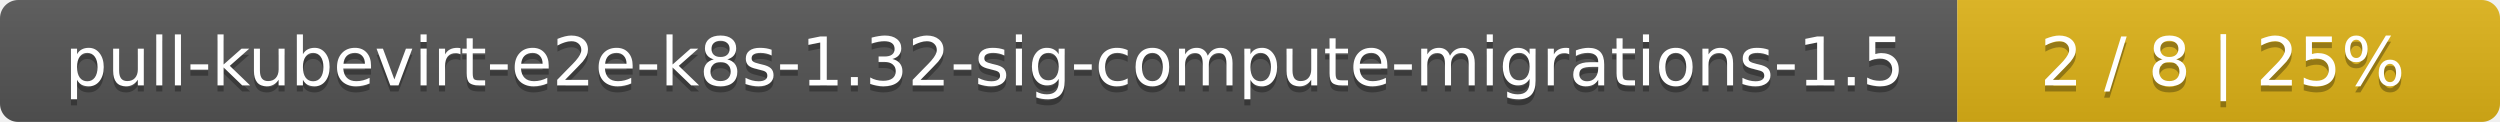
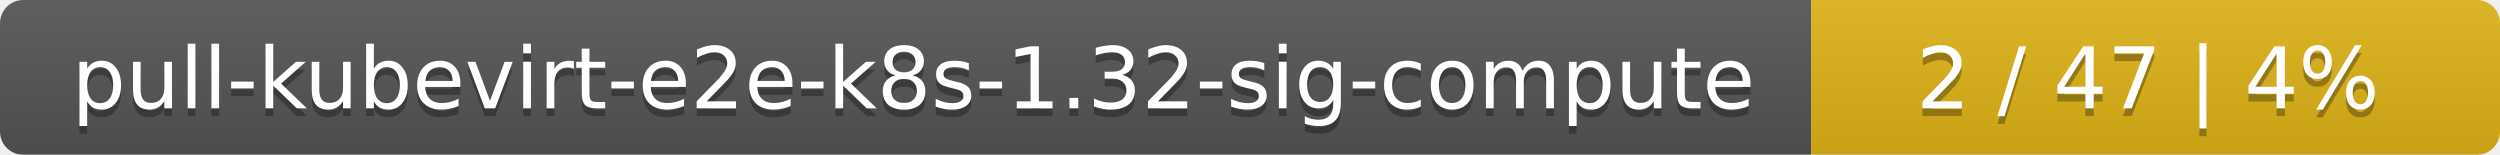
- <svg xmlns="http://www.w3.org/2000/svg" width="410" height="20">
+ <svg xmlns="http://www.w3.org/2000/svg" width="323" height="20">
  <linearGradient id="smooth" x2="0" y2="100%">
    <stop offset="0" stop-color="#bbb" stop-opacity=".1" />
    <stop offset="1" stop-opacity=".1" />
  </linearGradient>
  <mask id="round">
-     <rect width="410" height="20" rx="3" fill="#fff" />
+     <rect width="323" height="20" rx="3" fill="#fff" />
  </mask>
  <g mask="url(#round)">
-     <rect width="321" height="20" fill="#555" />
-     <rect x="321" width="89" height="20" fill="#dfb317" />
-     <rect width="410" height="20" fill="url(#smooth)" />
+     <rect width="234" height="20" fill="#555" />
+     <rect x="234" width="89" height="20" fill="#dfb317" />
+     <rect width="323" height="20" fill="url(#smooth)" />
  </g>
  <g fill="#fff" text-anchor="middle" font-family="DejaVu Sans,Verdana,Geneva,sans-serif" font-size="11">
-     <text x="161.5" y="15" fill="#010101" fill-opacity=".3">pull-kubevirt-e2e-k8s-1.32-sig-compute-migrations-1.5</text>
-     <text x="161.5" y="14">pull-kubevirt-e2e-k8s-1.32-sig-compute-migrations-1.5</text>
-     <text x="364.5" y="15" fill="#010101" fill-opacity=".3">2 / 8    |    25%</text>
-     <text x="364.5" y="14">2 / 8    |    25%</text>
+     <text x="118" y="15" fill="#010101" fill-opacity=".3">pull-kubevirt-e2e-k8s-1.32-sig-compute</text>
+     <text x="118" y="14">pull-kubevirt-e2e-k8s-1.32-sig-compute</text>
+     <text x="277.5" y="15" fill="#010101" fill-opacity=".3">2 / 47    |    4%</text>
+     <text x="277.5" y="14">2 / 47    |    4%</text>
  </g>
</svg>
